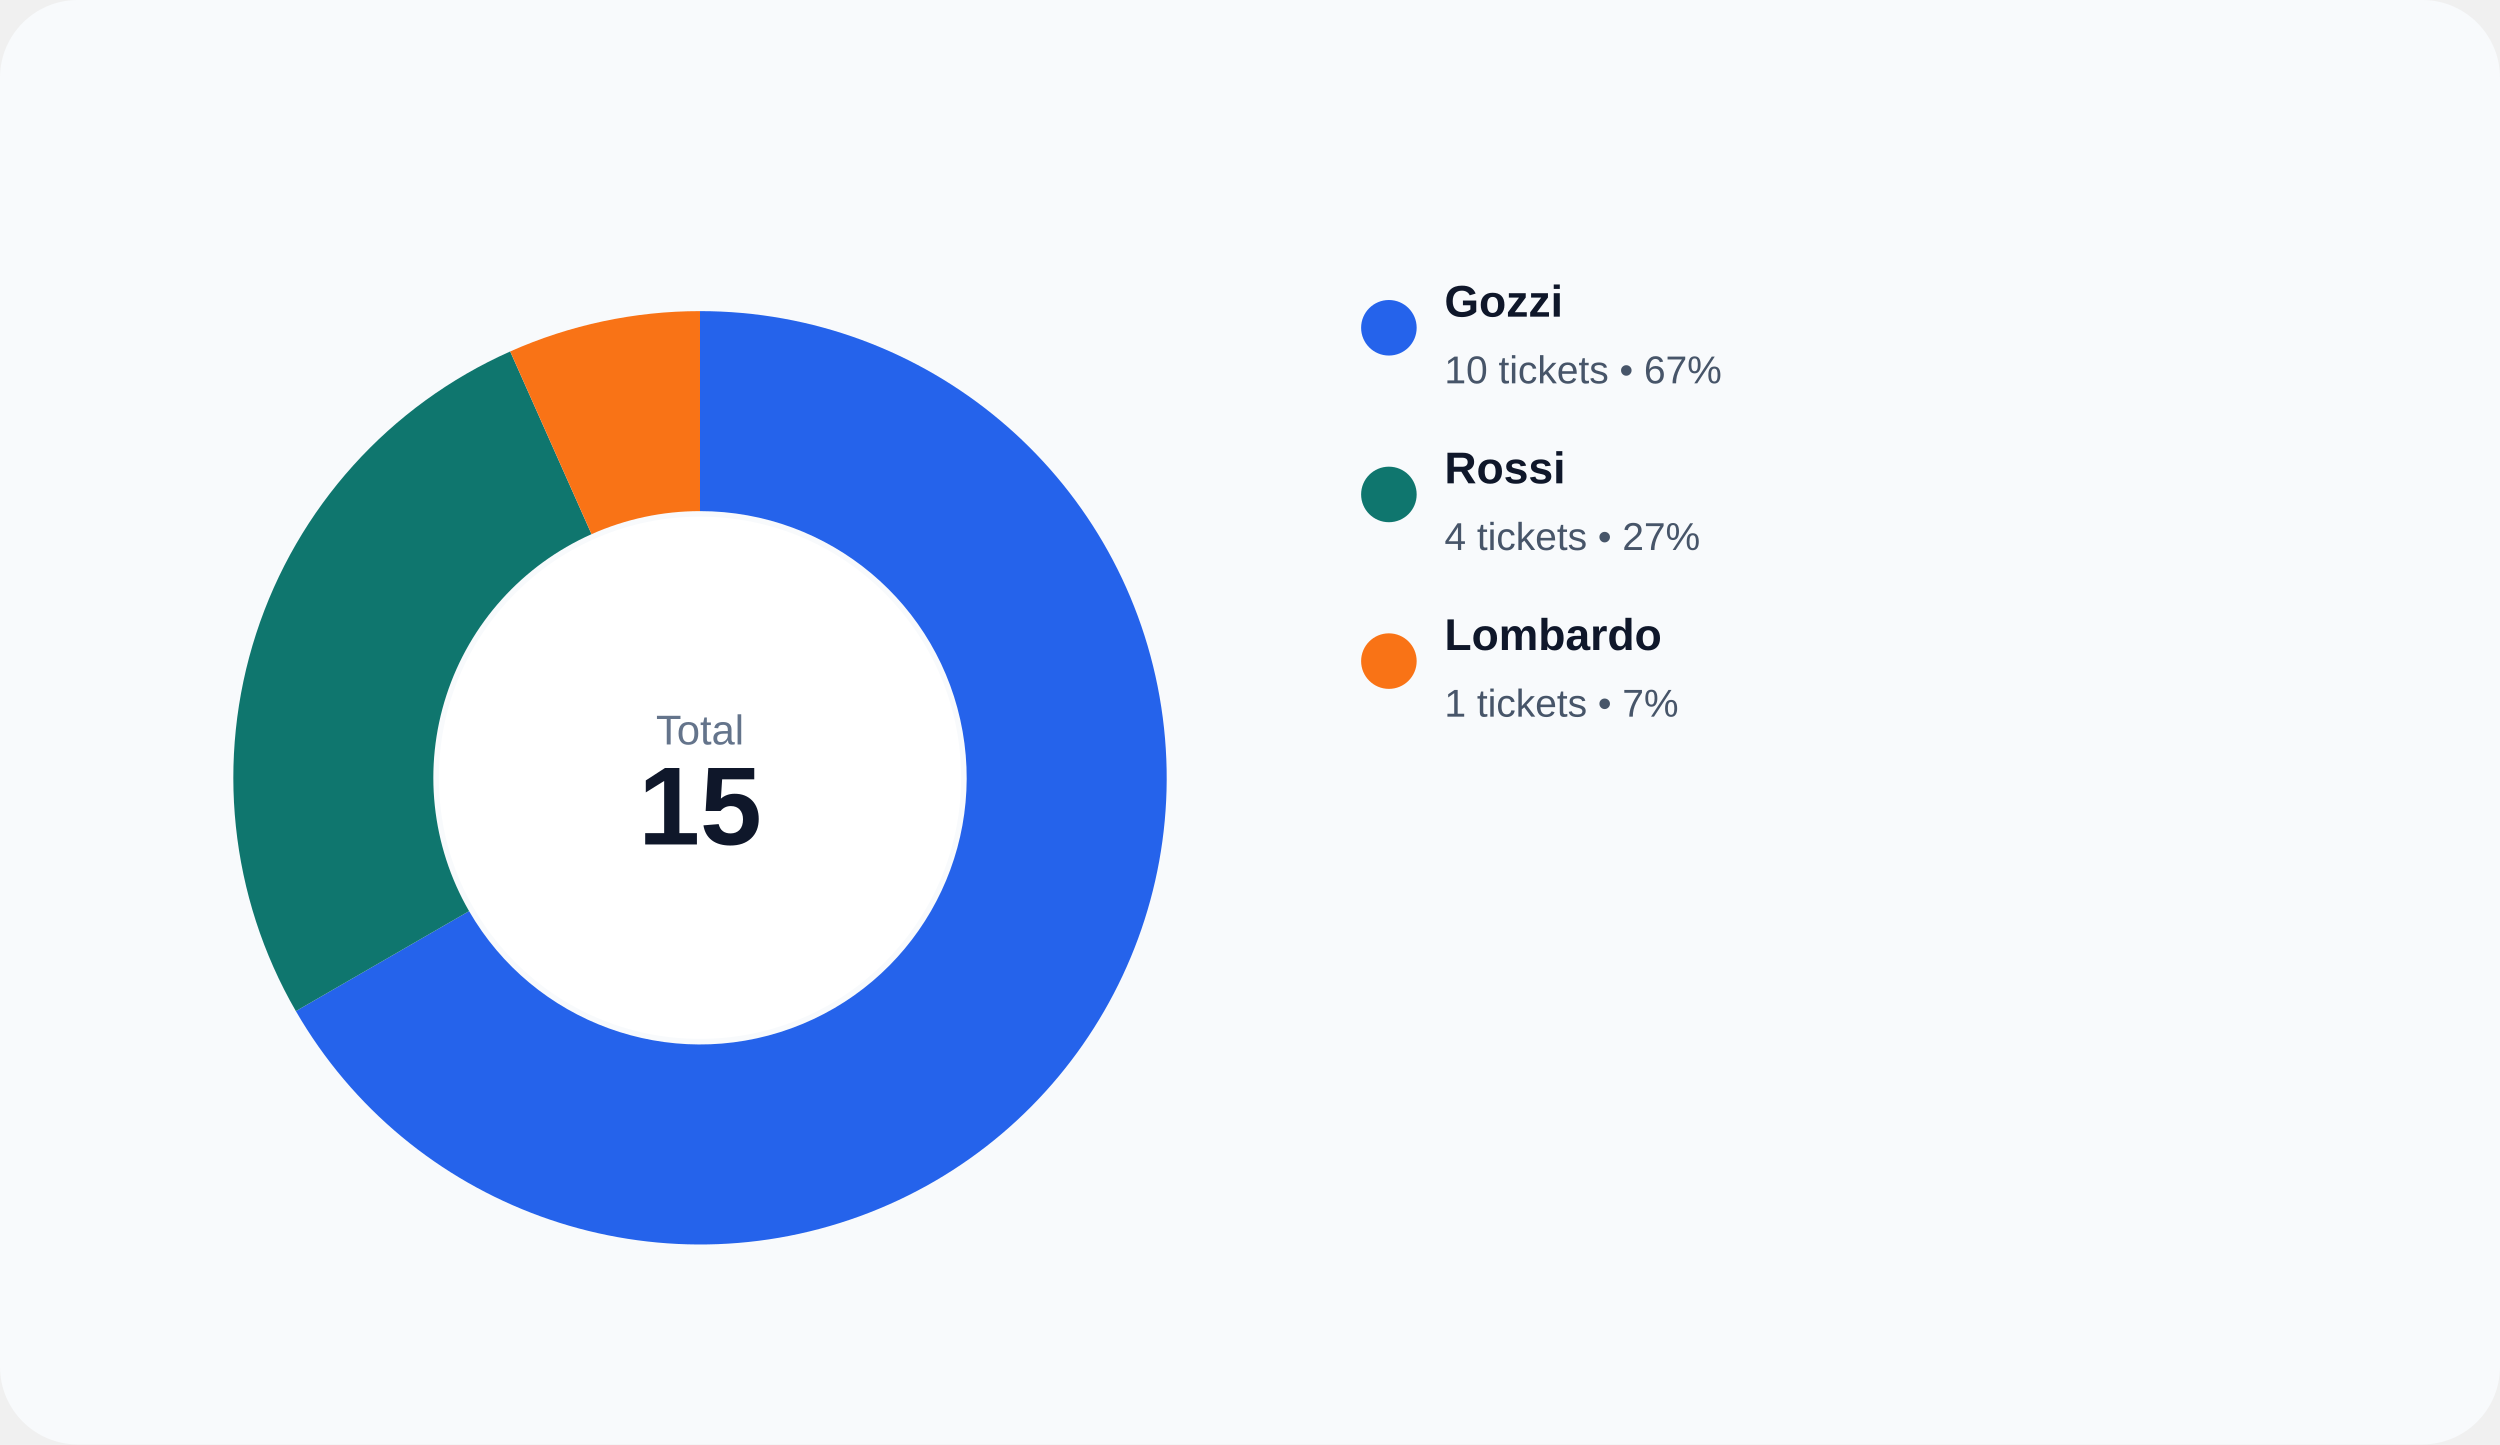
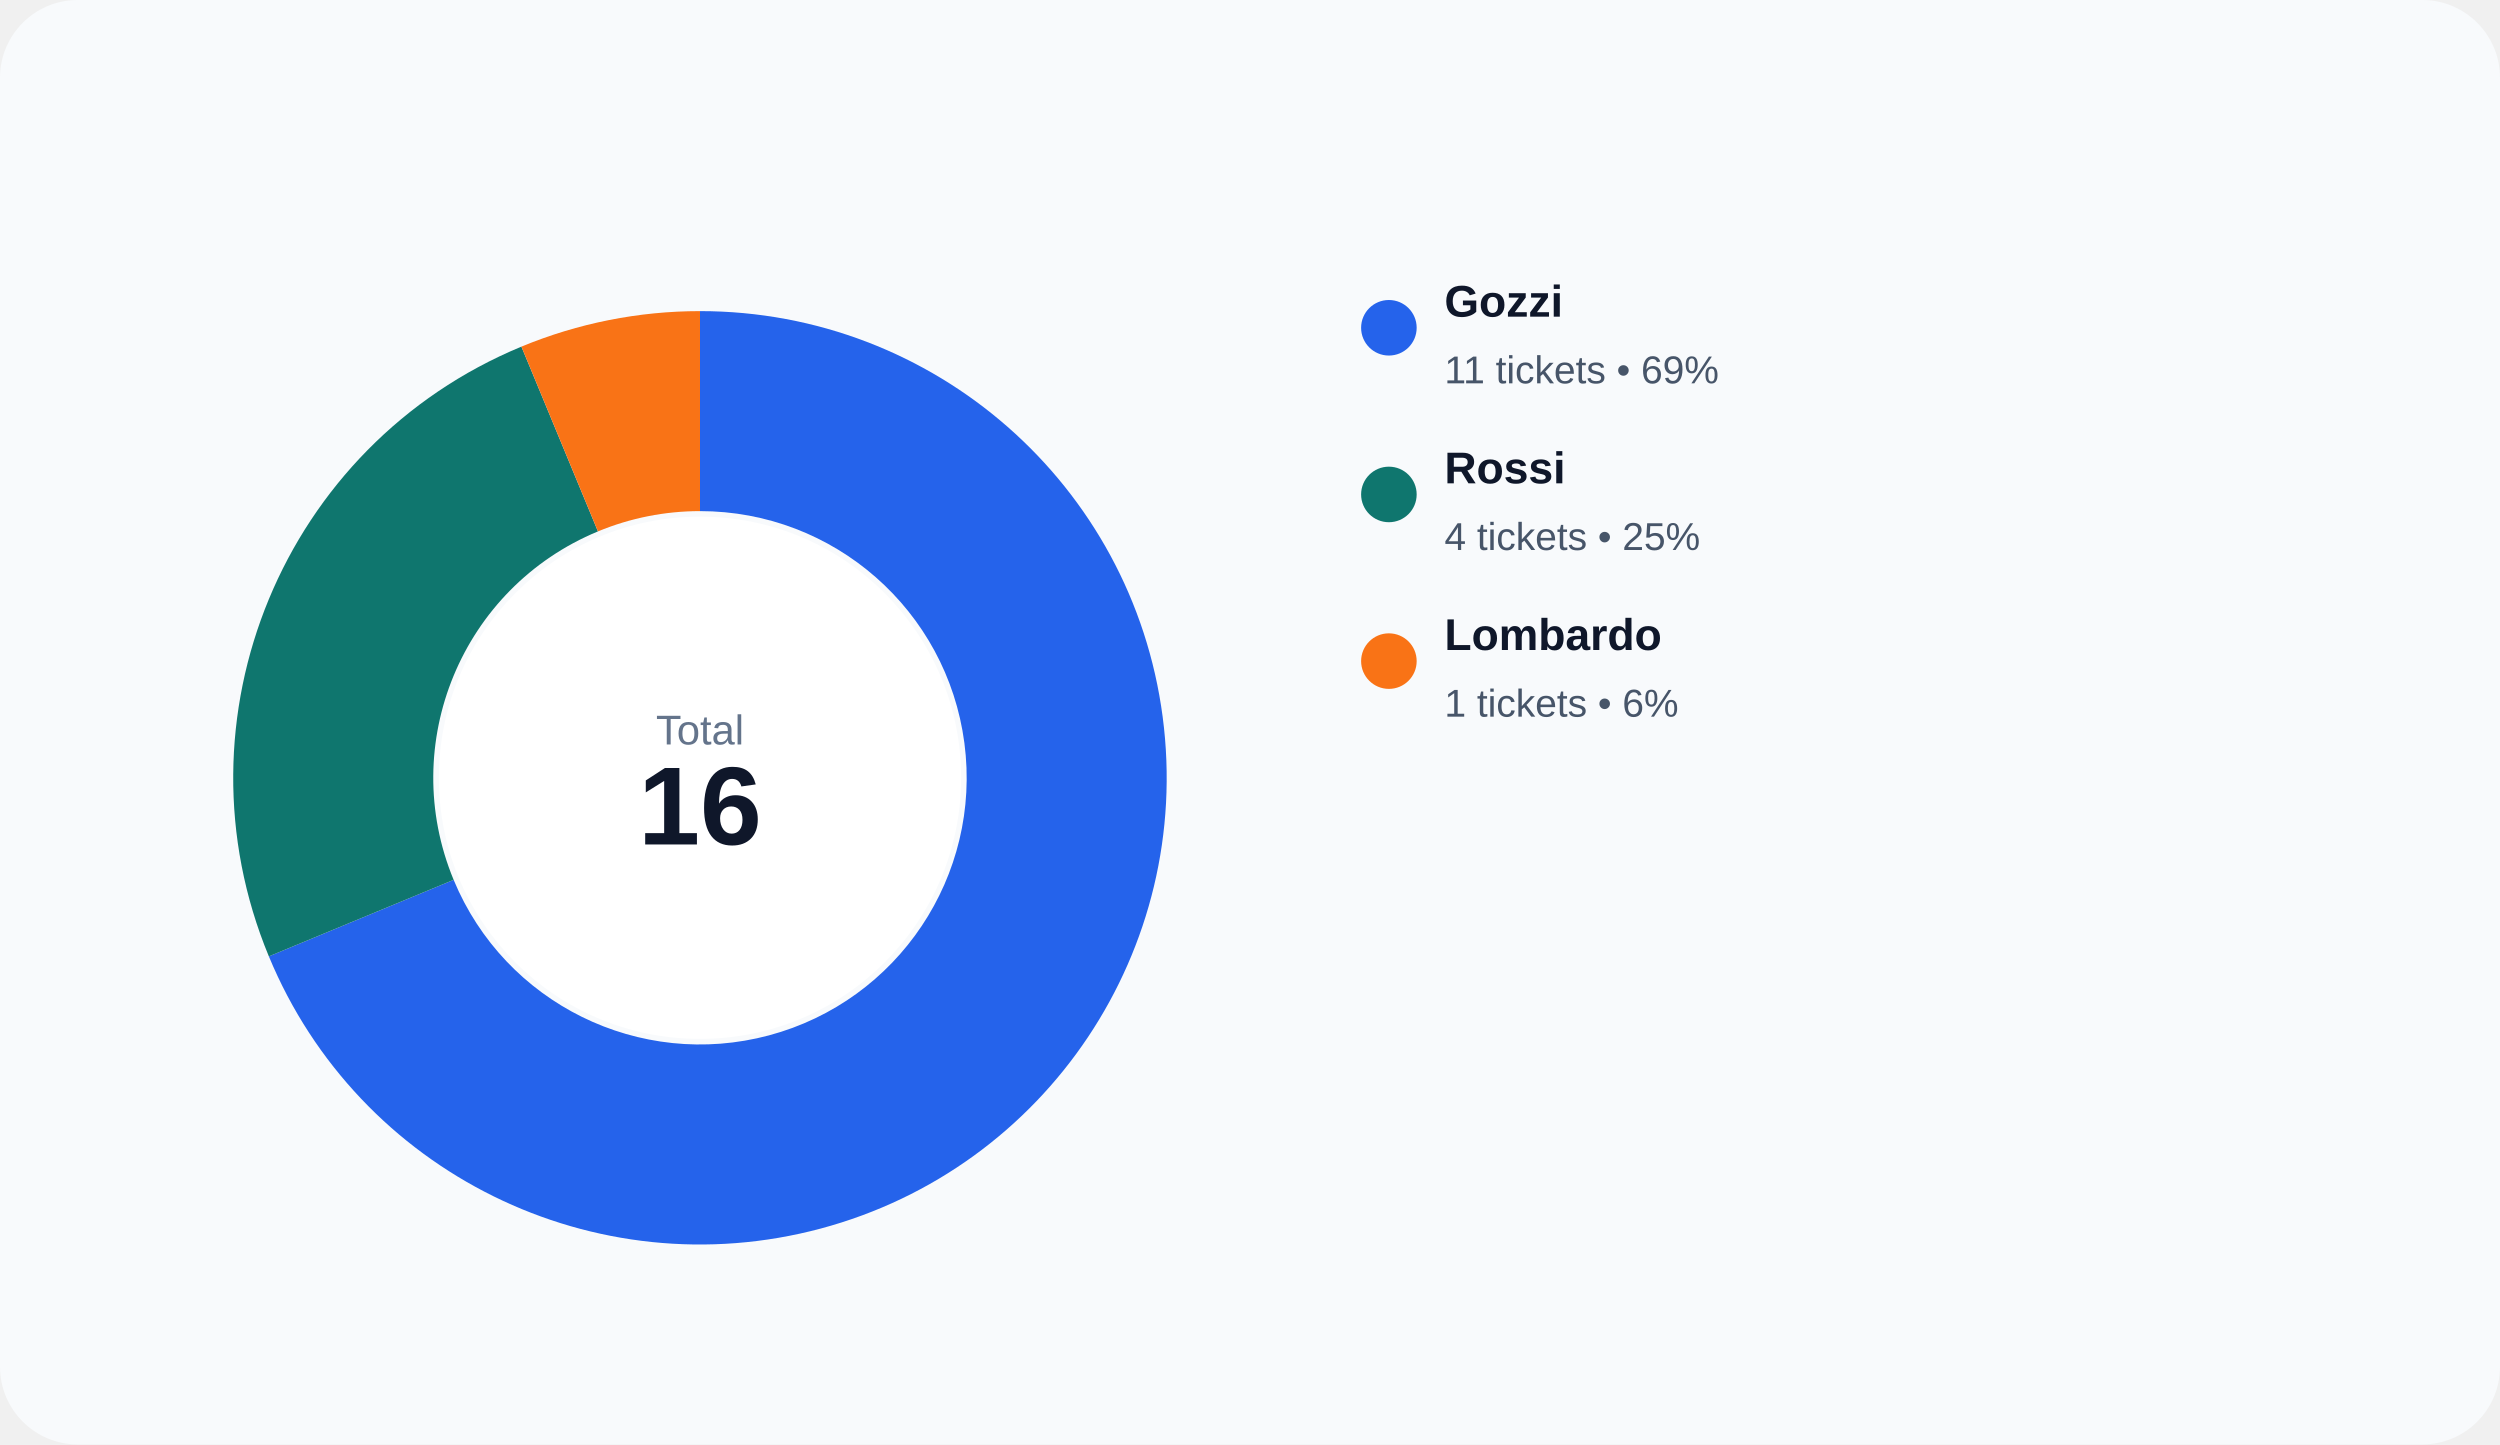
<svg xmlns="http://www.w3.org/2000/svg" width="900" height="520" viewBox="0 0 900 520" role="img">
  <rect width="100%" height="100%" rx="28" fill="#f8fafc" />
-   <path d="M 252.000 112.000 A 168 168 0 1 1 106.508 364.000 L 168.862 328.000 A 96 96 0 1 0 252.000 184.000 Z" fill="#2563eb" />
-   <path d="M 106.508 364.000 A 168 168 0 0 1 183.668 126.524 L 212.953 192.300 A 96 96 0 0 0 168.862 328.000 Z" fill="#0f766e" />
-   <path d="M 183.668 126.524 A 168 168 0 0 1 252.000 112.000 L 252.000 184.000 A 96 96 0 0 0 212.953 192.300 Z" fill="#f97316" />
+   <path d="M 252.000 112.000 A 168 168 0 1 1 96.788 344.291 L 163.308 316.738 A 96 96 0 1 0 252.000 184.000 Z" fill="#2563eb" />
+   <path d="M 96.788 344.291 A 168 168 0 0 1 187.709 124.788 L 215.262 191.308 A 96 96 0 0 0 163.308 316.738 Z" fill="#0f766e" />
+   <path d="M 187.709 124.788 A 168 168 0 0 1 252.000 112.000 L 252.000 184.000 A 96 96 0 0 0 215.262 191.308 Z" fill="#f97316" />
  <circle cx="252" cy="280" r="94" fill="#ffffff" />
  <text x="252" y="268" text-anchor="middle" fill="#64748b" font-size="15" font-family="Arial, sans-serif">Total</text>
-   <text x="252" y="304" text-anchor="middle" fill="#0f172a" font-size="40" font-family="Arial, sans-serif" font-weight="700">15</text>
+   <text x="252" y="304" text-anchor="middle" fill="#0f172a" font-size="40" font-family="Arial, sans-serif" font-weight="700">16</text>
  <circle cx="500" cy="118" r="10" fill="#2563eb" />
  <text x="520" y="114" fill="#0f172a" font-size="16" font-family="Arial, sans-serif" font-weight="600">Gozzi</text>
-   <text x="520" y="138" fill="#475569" font-size="14" font-family="Arial, sans-serif">10 tickets • 67%</text>
+   <text x="520" y="138" fill="#475569" font-size="14" font-family="Arial, sans-serif">11 tickets • 69%</text>
  <circle cx="500" cy="178" r="10" fill="#0f766e" />
  <text x="520" y="174" fill="#0f172a" font-size="16" font-family="Arial, sans-serif" font-weight="600">Rossi</text>
-   <text x="520" y="198" fill="#475569" font-size="14" font-family="Arial, sans-serif">4 tickets • 27%</text>
+   <text x="520" y="198" fill="#475569" font-size="14" font-family="Arial, sans-serif">4 tickets • 25%</text>
  <circle cx="500" cy="238" r="10" fill="#f97316" />
  <text x="520" y="234" fill="#0f172a" font-size="16" font-family="Arial, sans-serif" font-weight="600">Lombardo</text>
-   <text x="520" y="258" fill="#475569" font-size="14" font-family="Arial, sans-serif">1 tickets • 7%</text>
+   <text x="520" y="258" fill="#475569" font-size="14" font-family="Arial, sans-serif">1 tickets • 6%</text>
</svg>
